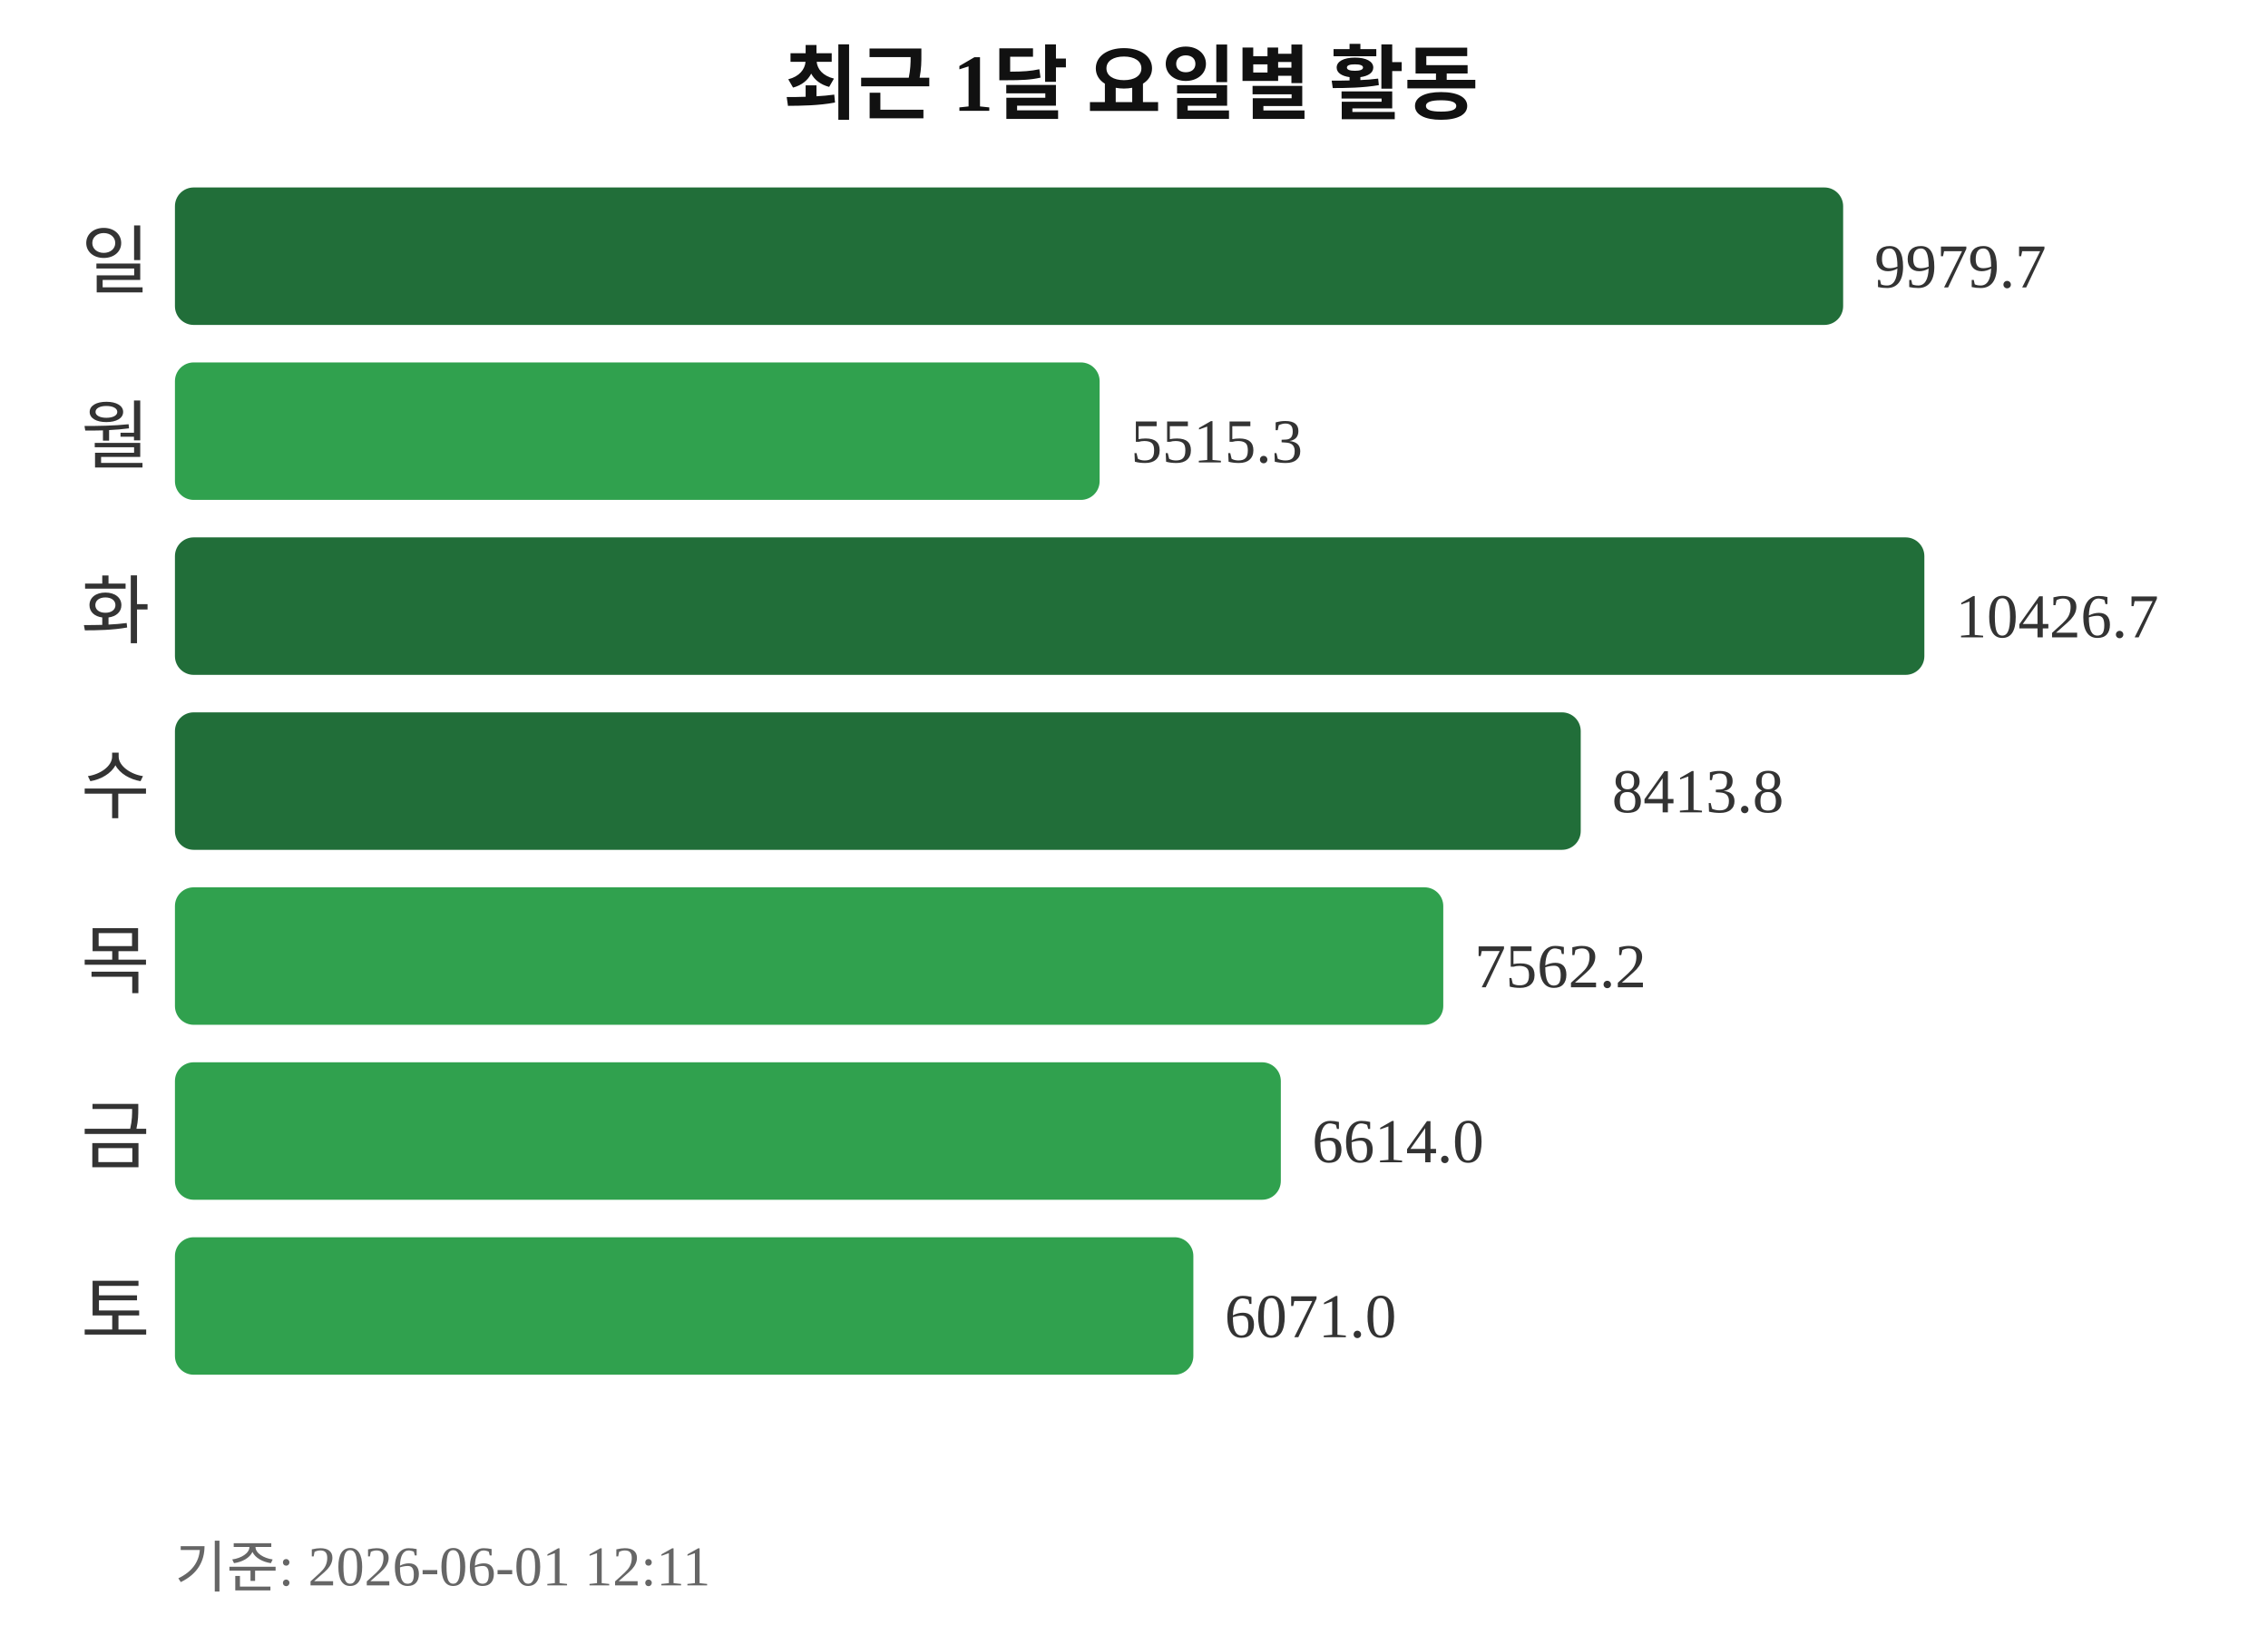
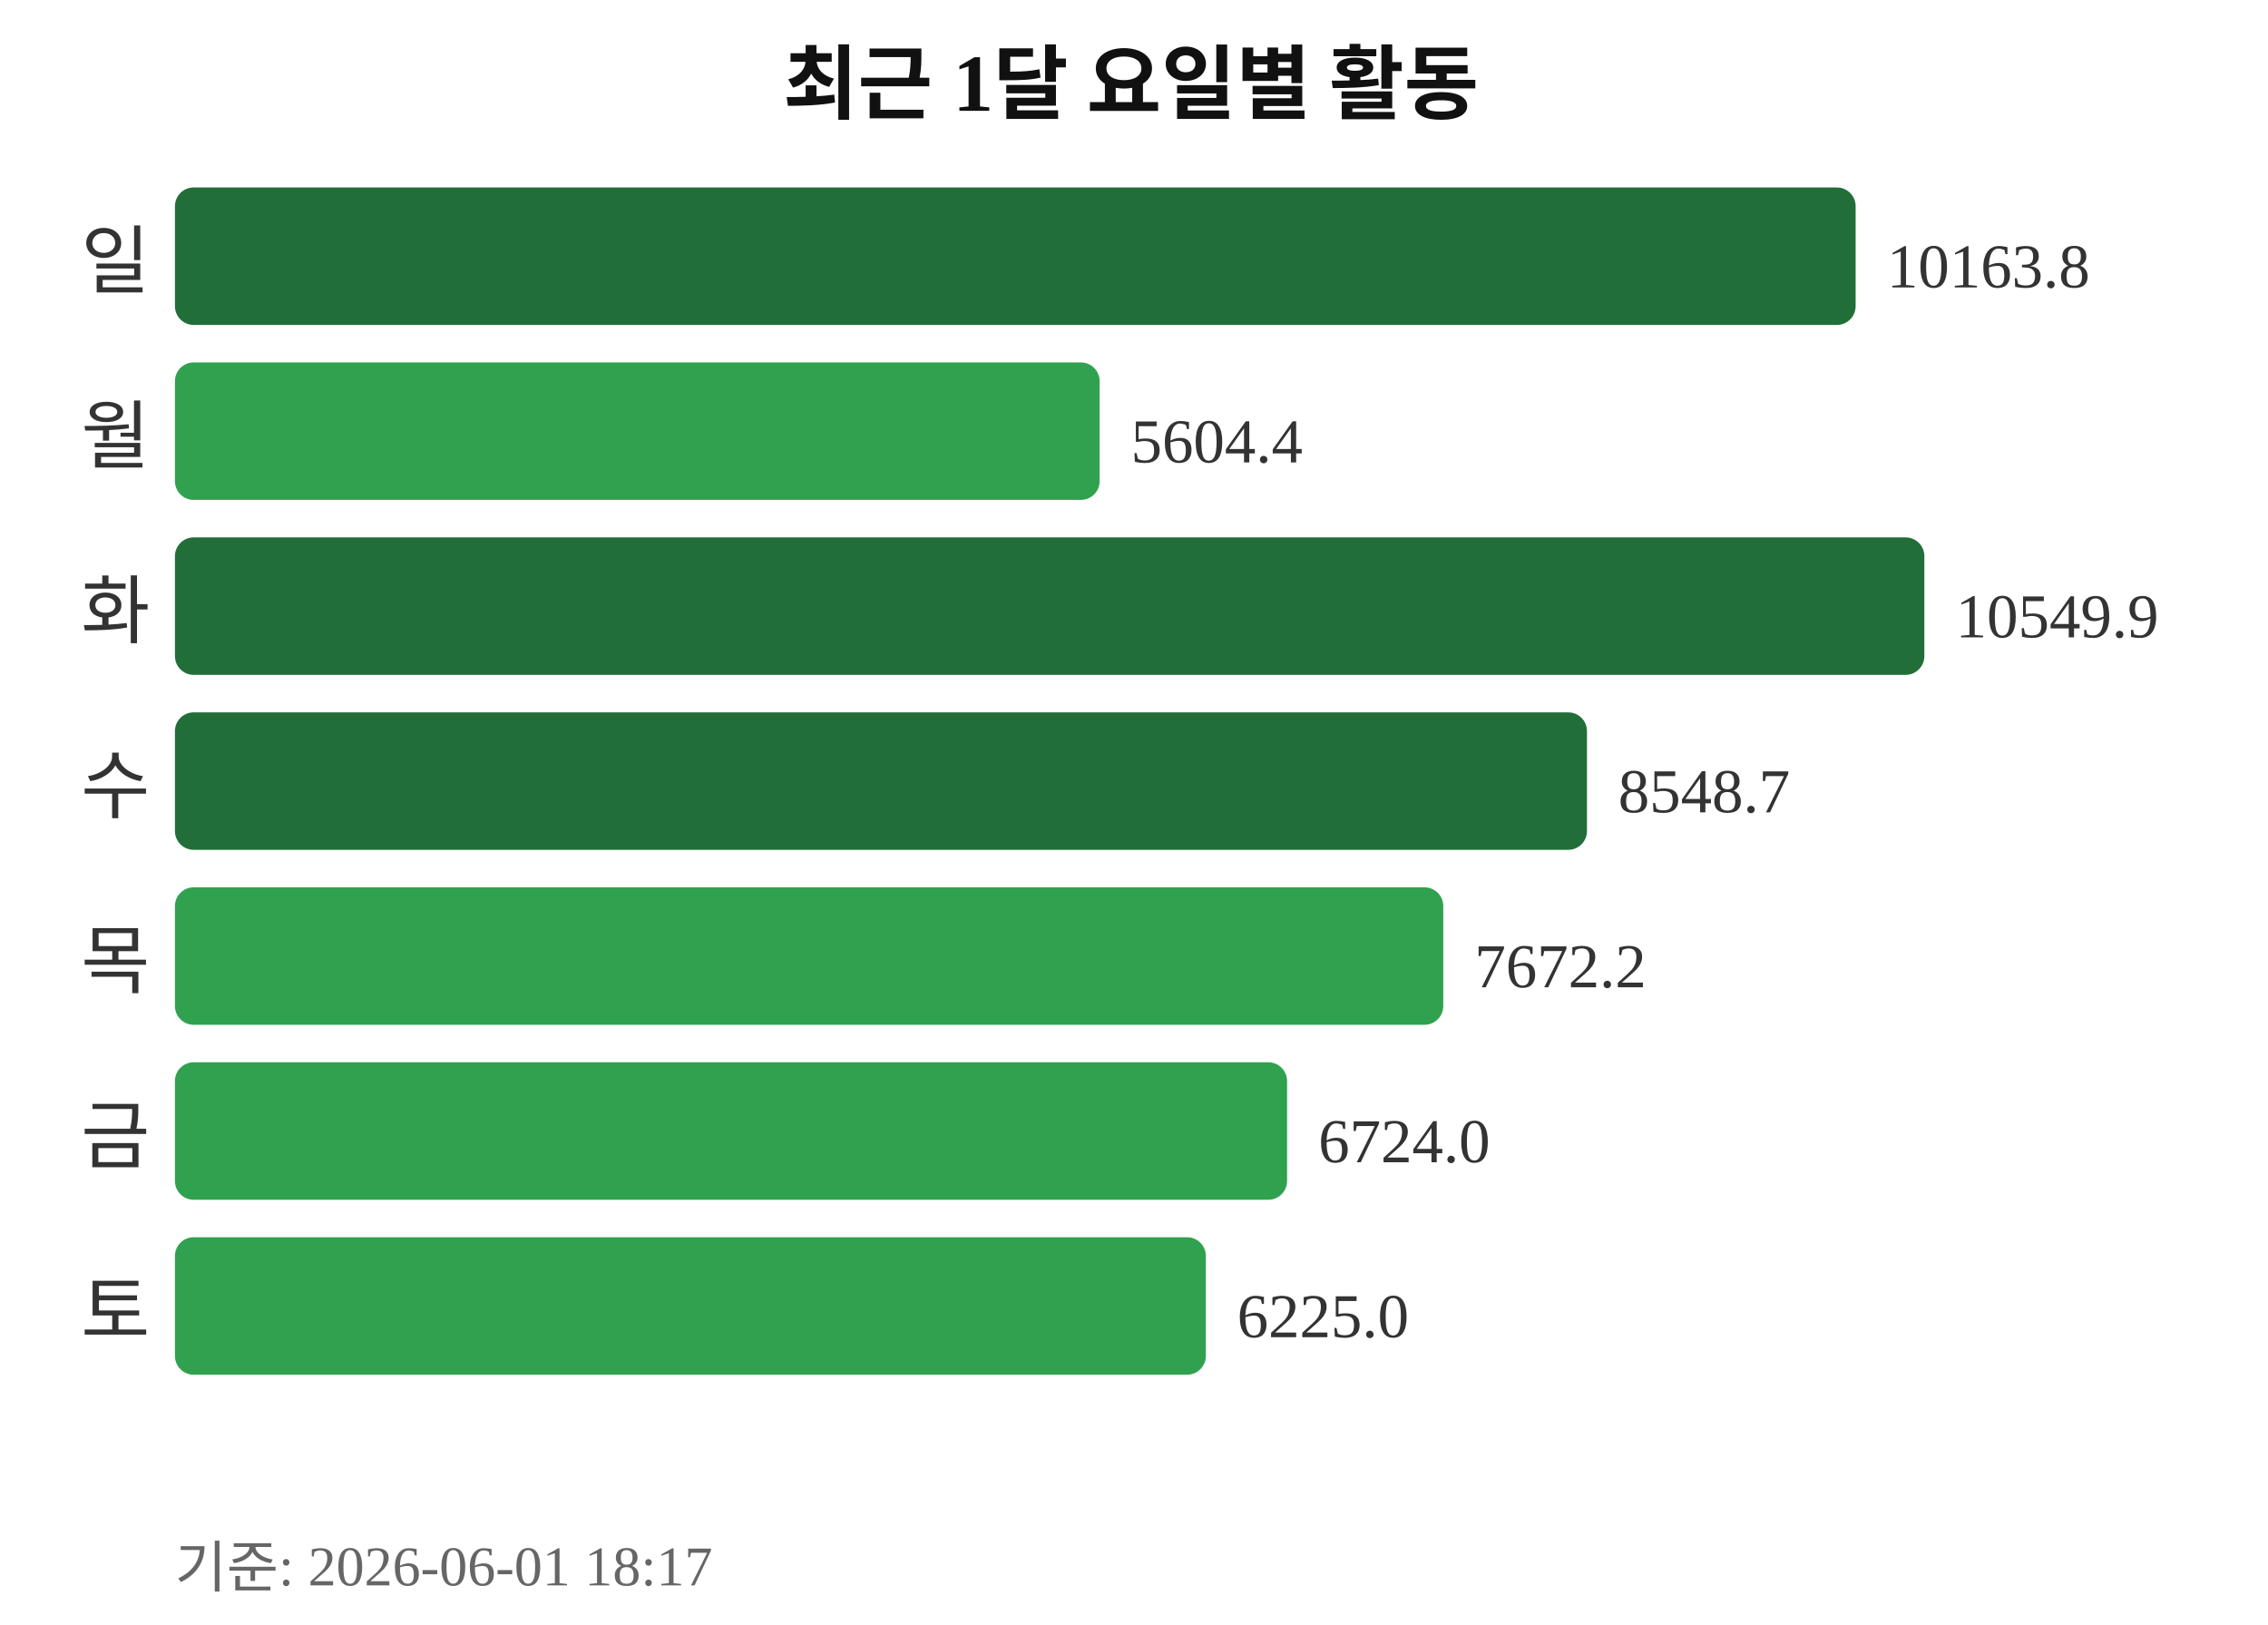
<svg xmlns="http://www.w3.org/2000/svg" width="363" height="260">
  <text x="181" y="18" text-anchor="middle" font-size="13" font-weight="bold" fill="#111111">최근 1달 요일별 활동</text>
  <text x="24" y="46" text-anchor="end" font-size="12" fill="#333333">일</text>
-   <rect x="28" y="30" width="267" height="22" rx="3" fill="#216e39" />
-   <text x="300" y="46" font-size="10" fill="#333333">9979.7</text>
+   <rect x="28" y="30" width="269" height="22" rx="3" fill="#216e39" />
+   <text x="302" y="46" font-size="10" fill="#333333">10163.8</text>
  <text x="24" y="74" text-anchor="end" font-size="12" fill="#333333">월</text>
  <rect x="28" y="58" width="148" height="22" rx="3" fill="#30a14e" />
-   <text x="181" y="74" font-size="10" fill="#333333">5515.3</text>
+   <text x="181" y="74" font-size="10" fill="#333333">5604.4</text>
  <text x="24" y="102" text-anchor="end" font-size="12" fill="#333333">화</text>
  <rect x="28" y="86" width="280" height="22" rx="3" fill="#216e39" />
-   <text x="313" y="102" font-size="10" fill="#333333">10426.7</text>
+   <text x="313" y="102" font-size="10" fill="#333333">10549.9</text>
  <text x="24" y="130" text-anchor="end" font-size="12" fill="#333333">수</text>
-   <rect x="28" y="114" width="225" height="22" rx="3" fill="#216e39" />
-   <text x="258" y="130" font-size="10" fill="#333333">8413.8</text>
+   <rect x="28" y="114" width="226" height="22" rx="3" fill="#216e39" />
+   <text x="259" y="130" font-size="10" fill="#333333">8548.7</text>
  <text x="24" y="158" text-anchor="end" font-size="12" fill="#333333">목</text>
  <rect x="28" y="142" width="203" height="22" rx="3" fill="#30a14e" />
-   <text x="236" y="158" font-size="10" fill="#333333">7562.2</text>
+   <text x="236" y="158" font-size="10" fill="#333333">7672.2</text>
  <text x="24" y="186" text-anchor="end" font-size="12" fill="#333333">금</text>
-   <rect x="28" y="170" width="177" height="22" rx="3" fill="#30a14e" />
-   <text x="210" y="186" font-size="10" fill="#333333">6614.0</text>
+   <rect x="28" y="170" width="178" height="22" rx="3" fill="#30a14e" />
+   <text x="211" y="186" font-size="10" fill="#333333">6724.0</text>
  <text x="24" y="214" text-anchor="end" font-size="12" fill="#333333">토</text>
-   <rect x="28" y="198" width="163" height="22" rx="3" fill="#30a14e" />
-   <text x="196" y="214" font-size="10" fill="#333333">6071.0</text>
-   <text x="28" y="254" font-size="9" fill="#666666">기준: 2026-06-01 12:11</text>
+   <rect x="28" y="198" width="165" height="22" rx="3" fill="#30a14e" />
+   <text x="198" y="214" font-size="10" fill="#333333">6225.0</text>
+   <text x="28" y="254" font-size="9" fill="#666666">기준: 2026-06-01 18:17</text>
</svg>
